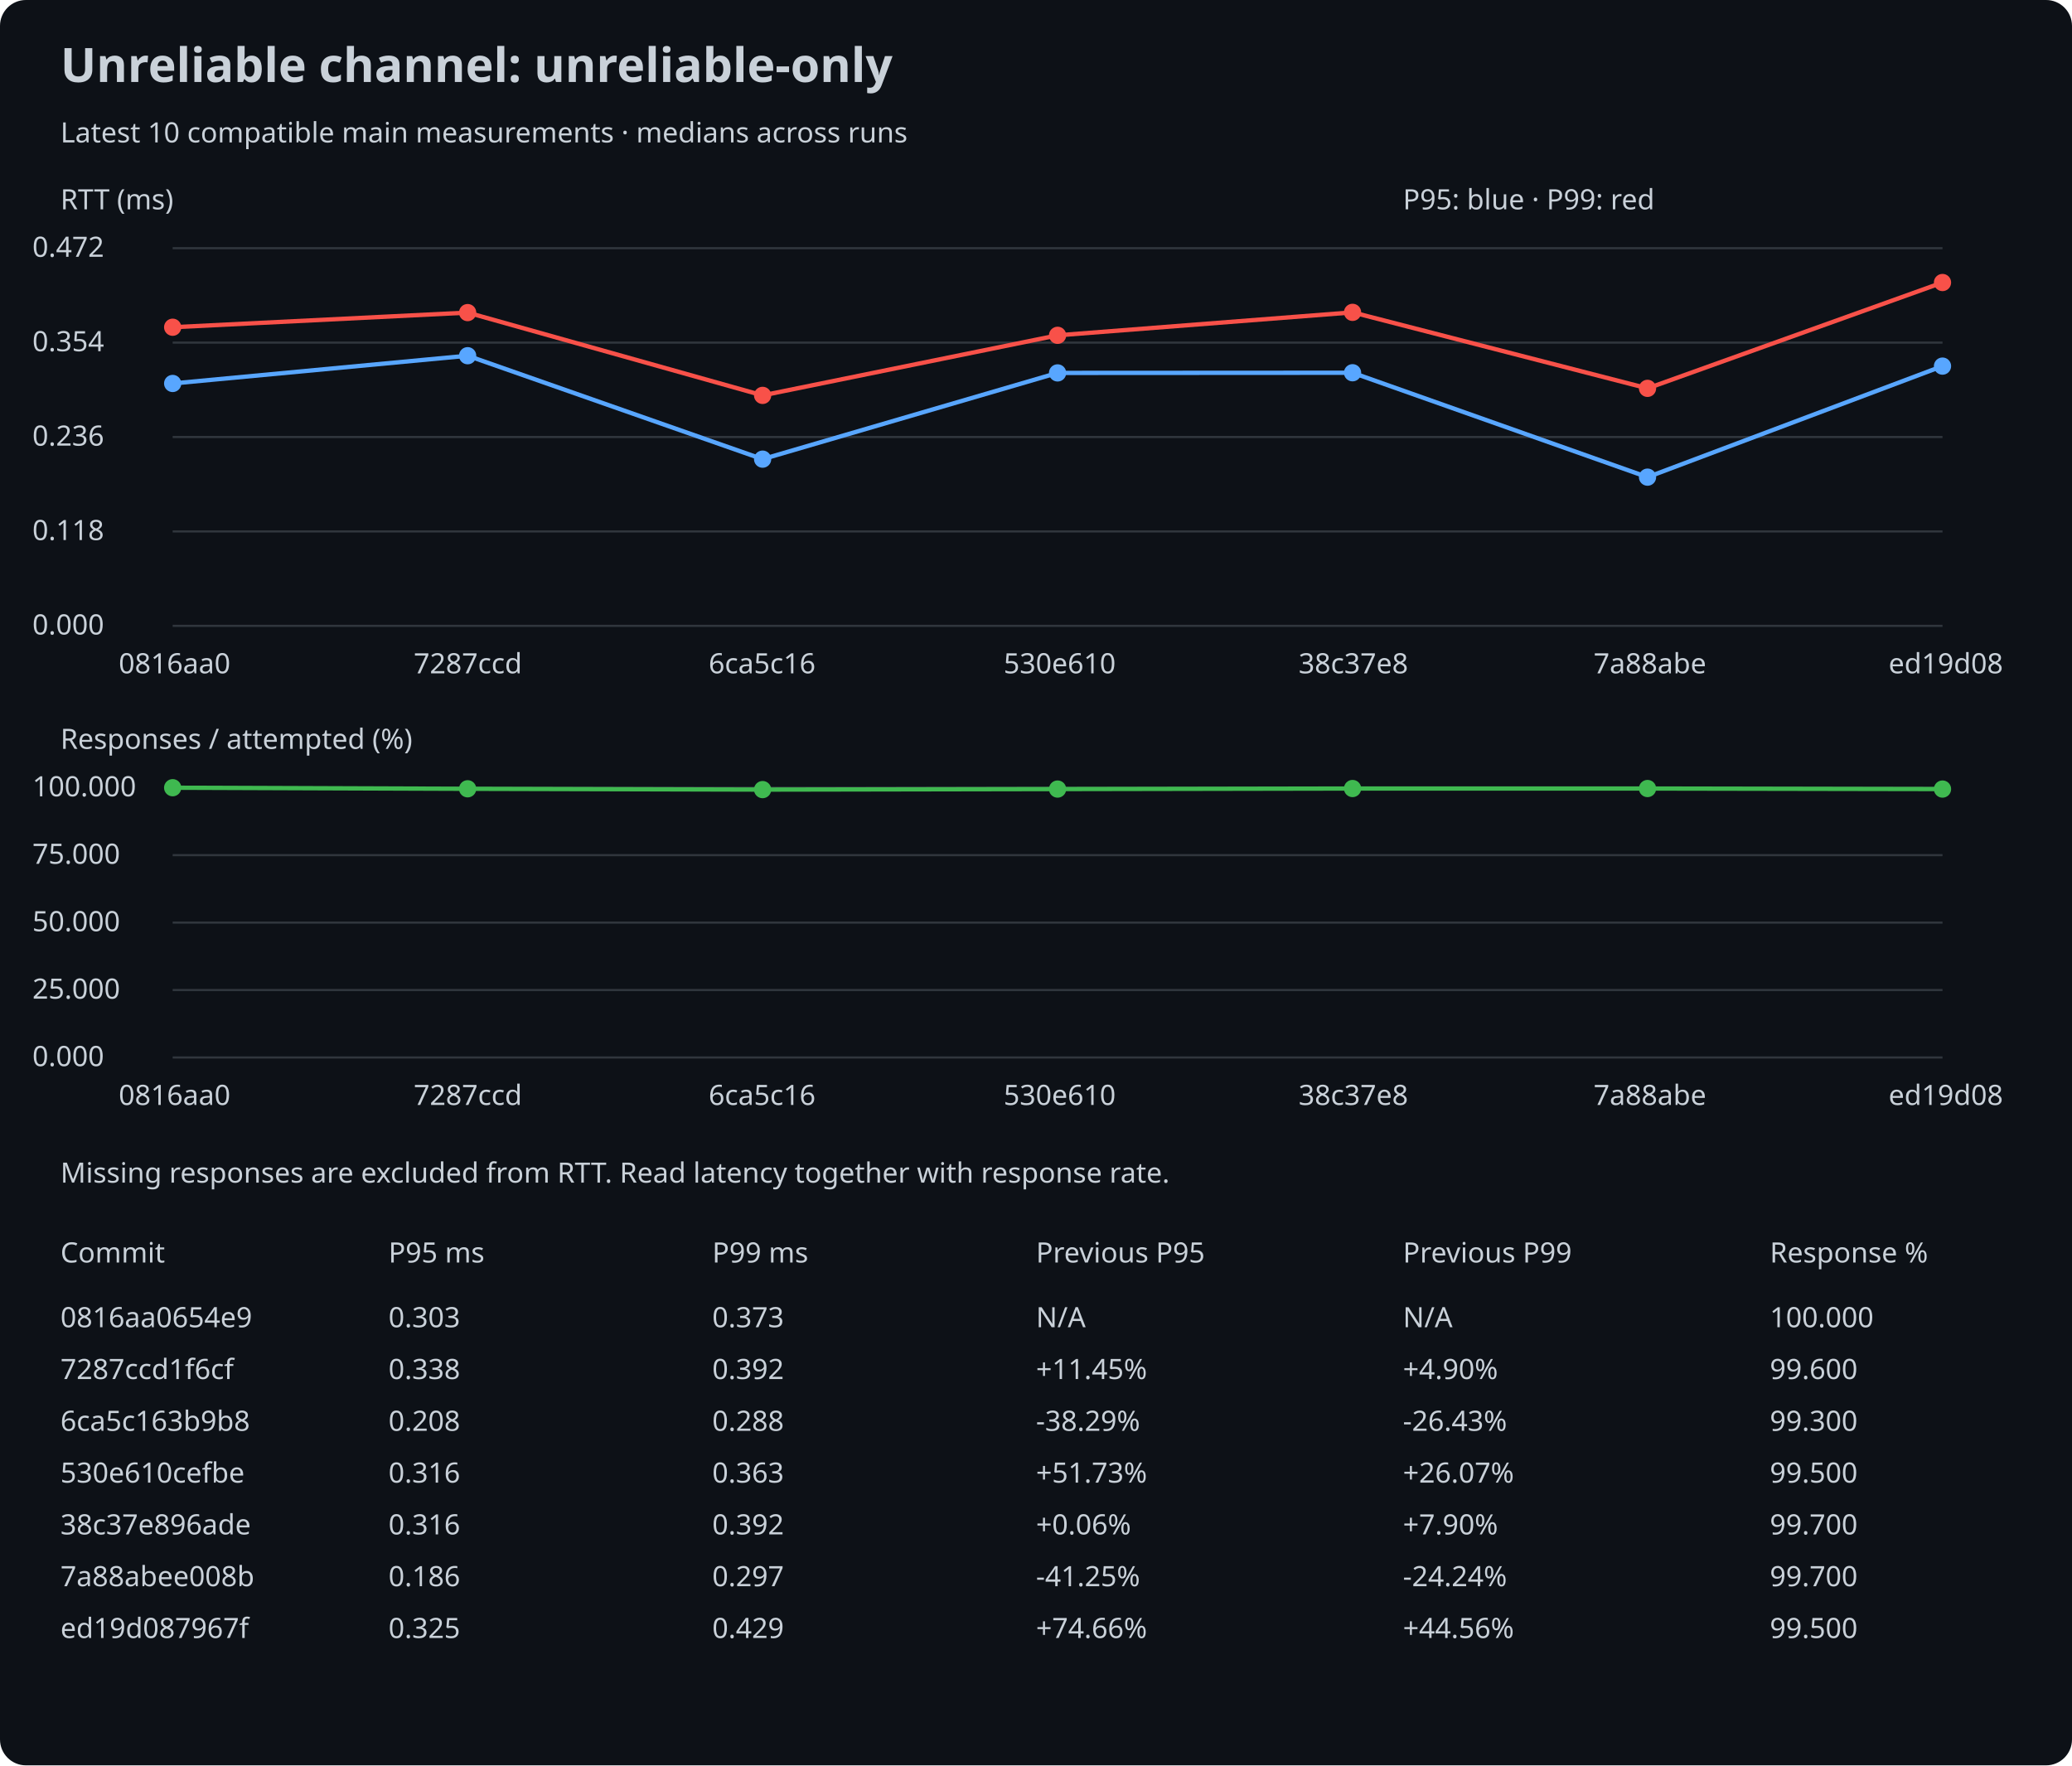
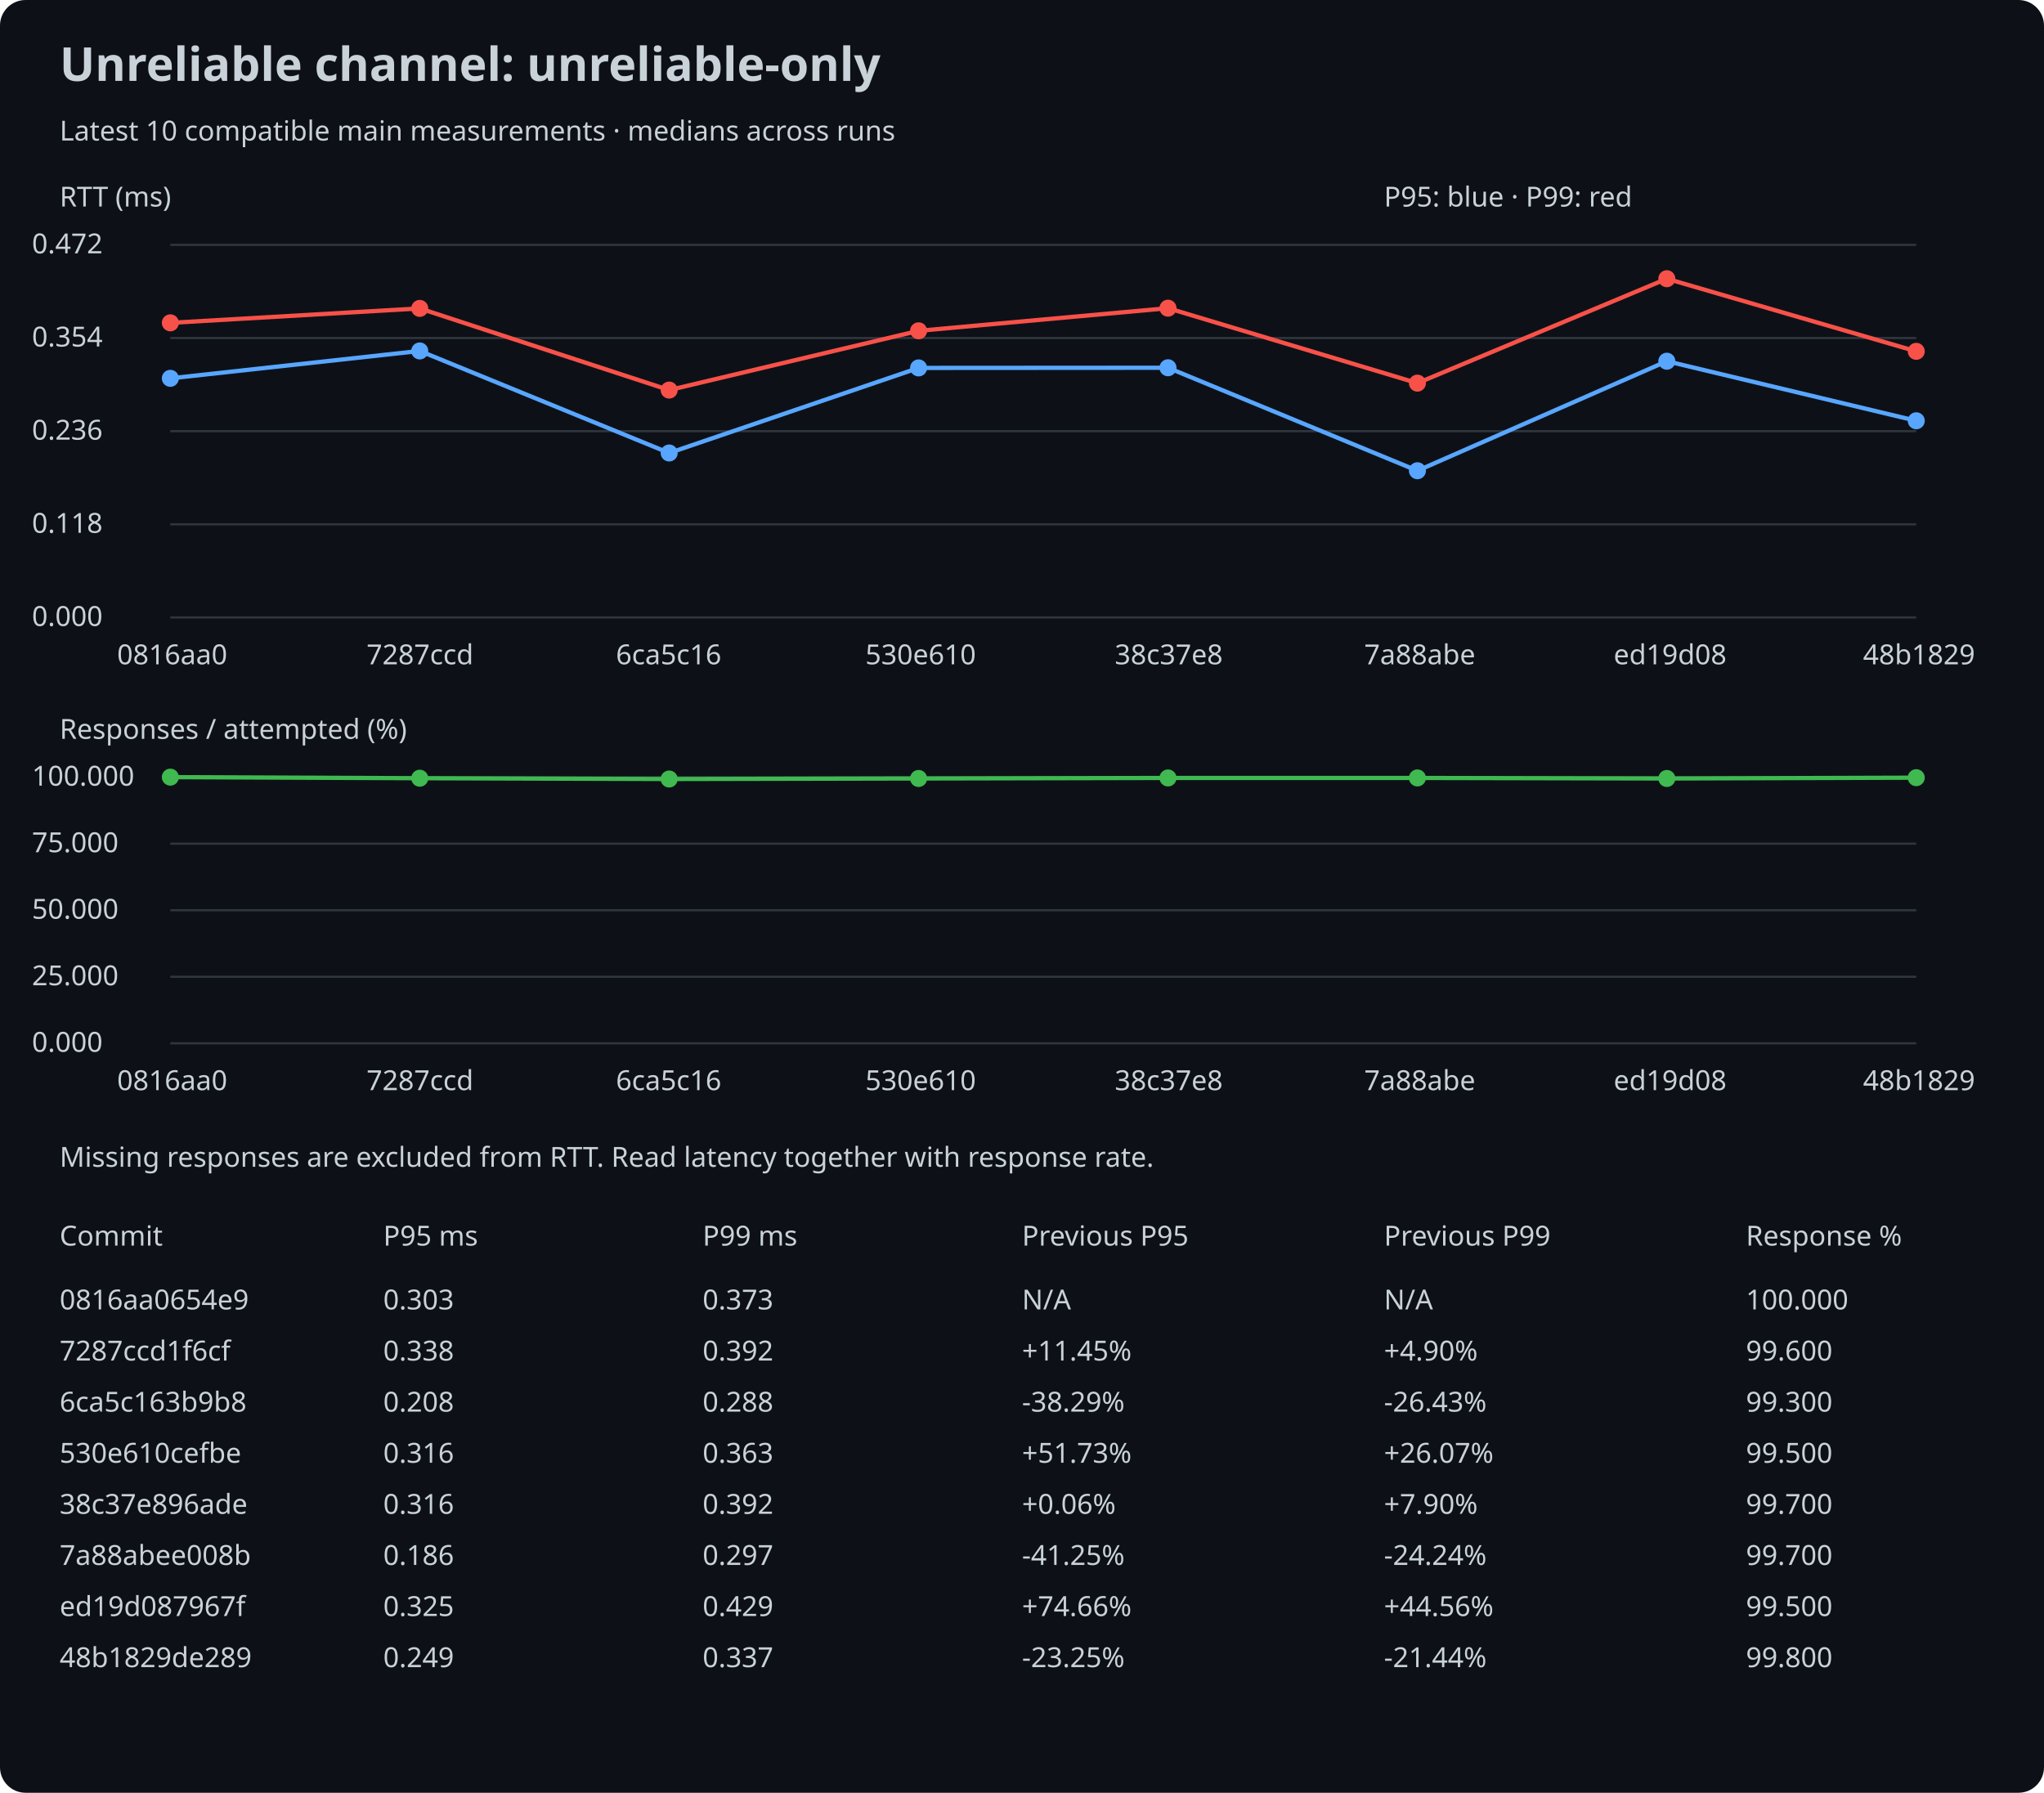
- <svg xmlns="http://www.w3.org/2000/svg" width="960" height="818" viewBox="0 0 960 818">
+ <svg xmlns="http://www.w3.org/2000/svg" width="960" height="842" viewBox="0 0 960 842">
  <rect width="100%" height="100%" rx="12" fill="#0d1117" />
  <style>text{font:13px sans-serif;fill:#c9d1d9}.title{font-size:22px;font-weight:bold}</style>
  <text x="28" y="38" class="title">Unreliable channel: unreliable-only</text>
  <text x="28" y="66">Latest 10 compatible main measurements · medians across runs</text>
  <text x="28" y="97">RTT (ms)</text>
  <line x1="80" y1="290.0" x2="900" y2="290.0" stroke="#30363d" />
  <text x="15" y="294.0">0.000</text>
  <line x1="80" y1="246.25" x2="900" y2="246.25" stroke="#30363d" />
  <text x="15" y="250.25">0.118</text>
  <line x1="80" y1="202.5" x2="900" y2="202.5" stroke="#30363d" />
  <text x="15" y="206.5">0.236</text>
  <line x1="80" y1="158.75" x2="900" y2="158.75" stroke="#30363d" />
  <text x="15" y="162.75">0.354</text>
  <line x1="80" y1="115.0" x2="900" y2="115.0" stroke="#30363d" />
  <text x="15" y="119.0">0.472</text>
  <circle cx="80.0" cy="177.687" r="4" fill="#58a6ff" />
-   <line x1="80.0" y1="177.687" x2="216.667" y2="164.825" stroke="#58a6ff" stroke-width="2" />
-   <circle cx="216.667" cy="164.825" r="4" fill="#58a6ff" />
-   <line x1="216.667" y1="164.825" x2="353.333" y2="212.753" stroke="#58a6ff" stroke-width="2" />
-   <circle cx="353.333" cy="212.753" r="4" fill="#58a6ff" />
-   <line x1="353.333" y1="212.753" x2="490.0" y2="172.795" stroke="#58a6ff" stroke-width="2" />
-   <circle cx="490.0" cy="172.795" r="4" fill="#58a6ff" />
-   <line x1="490.0" y1="172.795" x2="626.667" y2="172.72" stroke="#58a6ff" stroke-width="2" />
-   <circle cx="626.667" cy="172.72" r="4" fill="#58a6ff" />
-   <line x1="626.667" y1="172.72" x2="763.333" y2="221.093" stroke="#58a6ff" stroke-width="2" />
-   <circle cx="763.333" cy="221.093" r="4" fill="#58a6ff" />
-   <line x1="763.333" y1="221.093" x2="900.0" y2="169.644" stroke="#58a6ff" stroke-width="2" />
-   <circle cx="900.0" cy="169.644" r="4" fill="#58a6ff" />
+   <line x1="80.0" y1="177.687" x2="197.143" y2="164.825" stroke="#58a6ff" stroke-width="2" />
+   <circle cx="197.143" cy="164.825" r="4" fill="#58a6ff" />
+   <line x1="197.143" y1="164.825" x2="314.286" y2="212.753" stroke="#58a6ff" stroke-width="2" />
+   <circle cx="314.286" cy="212.753" r="4" fill="#58a6ff" />
+   <line x1="314.286" y1="212.753" x2="431.429" y2="172.795" stroke="#58a6ff" stroke-width="2" />
+   <circle cx="431.429" cy="172.795" r="4" fill="#58a6ff" />
+   <line x1="431.429" y1="172.795" x2="548.571" y2="172.72" stroke="#58a6ff" stroke-width="2" />
+   <circle cx="548.571" cy="172.72" r="4" fill="#58a6ff" />
+   <line x1="548.571" y1="172.72" x2="665.714" y2="221.093" stroke="#58a6ff" stroke-width="2" />
+   <circle cx="665.714" cy="221.093" r="4" fill="#58a6ff" />
+   <line x1="665.714" y1="221.093" x2="782.857" y2="169.644" stroke="#58a6ff" stroke-width="2" />
+   <circle cx="782.857" cy="169.644" r="4" fill="#58a6ff" />
+   <line x1="782.857" y1="169.644" x2="900.0" y2="197.629" stroke="#58a6ff" stroke-width="2" />
+   <circle cx="900.0" cy="197.629" r="4" fill="#58a6ff" />
  <circle cx="80.0" cy="151.629" r="4" fill="#f85149" />
-   <line x1="80.0" y1="151.629" x2="216.667" y2="144.846" stroke="#f85149" stroke-width="2" />
-   <circle cx="216.667" cy="144.846" r="4" fill="#f85149" />
-   <line x1="216.667" y1="144.846" x2="353.333" y2="183.21" stroke="#f85149" stroke-width="2" />
-   <circle cx="353.333" cy="183.21" r="4" fill="#f85149" />
-   <line x1="353.333" y1="183.21" x2="490.0" y2="155.373" stroke="#f85149" stroke-width="2" />
-   <circle cx="490.0" cy="155.373" r="4" fill="#f85149" />
-   <line x1="490.0" y1="155.373" x2="626.667" y2="144.735" stroke="#f85149" stroke-width="2" />
-   <circle cx="626.667" cy="144.735" r="4" fill="#f85149" />
-   <line x1="626.667" y1="144.735" x2="763.333" y2="179.949" stroke="#f85149" stroke-width="2" />
-   <circle cx="763.333" cy="179.949" r="4" fill="#f85149" />
-   <line x1="763.333" y1="179.949" x2="900.0" y2="130.909" stroke="#f85149" stroke-width="2" />
-   <circle cx="900.0" cy="130.909" r="4" fill="#f85149" />
+   <line x1="80.0" y1="151.629" x2="197.143" y2="144.846" stroke="#f85149" stroke-width="2" />
+   <circle cx="197.143" cy="144.846" r="4" fill="#f85149" />
+   <line x1="197.143" y1="144.846" x2="314.286" y2="183.21" stroke="#f85149" stroke-width="2" />
+   <circle cx="314.286" cy="183.21" r="4" fill="#f85149" />
+   <line x1="314.286" y1="183.21" x2="431.429" y2="155.373" stroke="#f85149" stroke-width="2" />
+   <circle cx="431.429" cy="155.373" r="4" fill="#f85149" />
+   <line x1="431.429" y1="155.373" x2="548.571" y2="144.735" stroke="#f85149" stroke-width="2" />
+   <circle cx="548.571" cy="144.735" r="4" fill="#f85149" />
+   <line x1="548.571" y1="144.735" x2="665.714" y2="179.949" stroke="#f85149" stroke-width="2" />
+   <circle cx="665.714" cy="179.949" r="4" fill="#f85149" />
+   <line x1="665.714" y1="179.949" x2="782.857" y2="130.909" stroke="#f85149" stroke-width="2" />
+   <circle cx="782.857" cy="130.909" r="4" fill="#f85149" />
+   <line x1="782.857" y1="130.909" x2="900.0" y2="165.011" stroke="#f85149" stroke-width="2" />
+   <circle cx="900.0" cy="165.011" r="4" fill="#f85149" />
  <text x="55.0" y="312">0816aa0</text>
-   <text x="191.667" y="312">7287ccd</text>
-   <text x="328.333" y="312">6ca5c16</text>
-   <text x="465.0" y="312">530e610</text>
-   <text x="601.667" y="312">38c37e8</text>
-   <text x="738.333" y="312">7a88abe</text>
-   <text x="875.0" y="312">ed19d08</text>
+   <text x="172.143" y="312">7287ccd</text>
+   <text x="289.286" y="312">6ca5c16</text>
+   <text x="406.429" y="312">530e610</text>
+   <text x="523.571" y="312">38c37e8</text>
+   <text x="640.714" y="312">7a88abe</text>
+   <text x="757.857" y="312">ed19d08</text>
+   <text x="875.0" y="312">48b1829</text>
  <text x="28" y="347">Responses / attempted (%)</text>
  <line x1="80" y1="490.0" x2="900" y2="490.0" stroke="#30363d" />
  <text x="15" y="494.0">0.000</text>
  <line x1="80" y1="458.75" x2="900" y2="458.75" stroke="#30363d" />
  <text x="15" y="462.75">25.000</text>
  <line x1="80" y1="427.5" x2="900" y2="427.5" stroke="#30363d" />
  <text x="15" y="431.5">50.000</text>
  <line x1="80" y1="396.25" x2="900" y2="396.25" stroke="#30363d" />
  <text x="15" y="400.25">75.000</text>
  <line x1="80" y1="365.0" x2="900" y2="365.0" stroke="#30363d" />
  <text x="15" y="369.0">100.000</text>
  <circle cx="80.0" cy="365.0" r="4" fill="#3fb950" />
-   <line x1="80.0" y1="365.0" x2="216.667" y2="365.5" stroke="#3fb950" stroke-width="2" />
-   <circle cx="216.667" cy="365.5" r="4" fill="#3fb950" />
-   <line x1="216.667" y1="365.5" x2="353.333" y2="365.875" stroke="#3fb950" stroke-width="2" />
-   <circle cx="353.333" cy="365.875" r="4" fill="#3fb950" />
-   <line x1="353.333" y1="365.875" x2="490.0" y2="365.625" stroke="#3fb950" stroke-width="2" />
-   <circle cx="490.0" cy="365.625" r="4" fill="#3fb950" />
-   <line x1="490.0" y1="365.625" x2="626.667" y2="365.375" stroke="#3fb950" stroke-width="2" />
-   <circle cx="626.667" cy="365.375" r="4" fill="#3fb950" />
-   <line x1="626.667" y1="365.375" x2="763.333" y2="365.375" stroke="#3fb950" stroke-width="2" />
-   <circle cx="763.333" cy="365.375" r="4" fill="#3fb950" />
-   <line x1="763.333" y1="365.375" x2="900.0" y2="365.625" stroke="#3fb950" stroke-width="2" />
-   <circle cx="900.0" cy="365.625" r="4" fill="#3fb950" />
+   <line x1="80.0" y1="365.0" x2="197.143" y2="365.5" stroke="#3fb950" stroke-width="2" />
+   <circle cx="197.143" cy="365.5" r="4" fill="#3fb950" />
+   <line x1="197.143" y1="365.5" x2="314.286" y2="365.875" stroke="#3fb950" stroke-width="2" />
+   <circle cx="314.286" cy="365.875" r="4" fill="#3fb950" />
+   <line x1="314.286" y1="365.875" x2="431.429" y2="365.625" stroke="#3fb950" stroke-width="2" />
+   <circle cx="431.429" cy="365.625" r="4" fill="#3fb950" />
+   <line x1="431.429" y1="365.625" x2="548.571" y2="365.375" stroke="#3fb950" stroke-width="2" />
+   <circle cx="548.571" cy="365.375" r="4" fill="#3fb950" />
+   <line x1="548.571" y1="365.375" x2="665.714" y2="365.375" stroke="#3fb950" stroke-width="2" />
+   <circle cx="665.714" cy="365.375" r="4" fill="#3fb950" />
+   <line x1="665.714" y1="365.375" x2="782.857" y2="365.625" stroke="#3fb950" stroke-width="2" />
+   <circle cx="782.857" cy="365.625" r="4" fill="#3fb950" />
+   <line x1="782.857" y1="365.625" x2="900.0" y2="365.25" stroke="#3fb950" stroke-width="2" />
+   <circle cx="900.0" cy="365.25" r="4" fill="#3fb950" />
  <text x="55.0" y="512">0816aa0</text>
-   <text x="191.667" y="512">7287ccd</text>
-   <text x="328.333" y="512">6ca5c16</text>
-   <text x="465.0" y="512">530e610</text>
-   <text x="601.667" y="512">38c37e8</text>
-   <text x="738.333" y="512">7a88abe</text>
-   <text x="875.0" y="512">ed19d08</text>
+   <text x="172.143" y="512">7287ccd</text>
+   <text x="289.286" y="512">6ca5c16</text>
+   <text x="406.429" y="512">530e610</text>
+   <text x="523.571" y="512">38c37e8</text>
+   <text x="640.714" y="512">7a88abe</text>
+   <text x="757.857" y="512">ed19d08</text>
+   <text x="875.0" y="512">48b1829</text>
  <text x="650" y="97">P95: blue · P99: red</text>
  <text x="28" y="548">Missing responses are excluded from RTT. Read latency together with response rate.</text>
  <text x="28" y="585">Commit</text>
  <text x="180" y="585">P95 ms</text>
  <text x="330" y="585">P99 ms</text>
  <text x="480" y="585">Previous P95</text>
  <text x="650" y="585">Previous P99</text>
  <text x="820" y="585">Response %</text>
  <text x="28" y="615">0816aa0654e9</text>
  <text x="180" y="615">0.303</text>
  <text x="480" y="615">N/A</text>
  <text x="330" y="615">0.373</text>
  <text x="650" y="615">N/A</text>
  <text x="820" y="615">100.000</text>
  <text x="28" y="639">7287ccd1f6cf</text>
  <text x="180" y="639">0.338</text>
  <text x="480" y="639">+11.45%</text>
  <text x="330" y="639">0.392</text>
  <text x="650" y="639">+4.90%</text>
  <text x="820" y="639">99.600</text>
  <text x="28" y="663">6ca5c163b9b8</text>
  <text x="180" y="663">0.208</text>
  <text x="480" y="663">-38.29%</text>
  <text x="330" y="663">0.288</text>
  <text x="650" y="663">-26.43%</text>
  <text x="820" y="663">99.300</text>
  <text x="28" y="687">530e610cefbe</text>
  <text x="180" y="687">0.316</text>
  <text x="480" y="687">+51.73%</text>
  <text x="330" y="687">0.363</text>
  <text x="650" y="687">+26.07%</text>
  <text x="820" y="687">99.500</text>
  <text x="28" y="711">38c37e896ade</text>
  <text x="180" y="711">0.316</text>
  <text x="480" y="711">+0.06%</text>
  <text x="330" y="711">0.392</text>
  <text x="650" y="711">+7.90%</text>
  <text x="820" y="711">99.700</text>
  <text x="28" y="735">7a88abee008b</text>
  <text x="180" y="735">0.186</text>
  <text x="480" y="735">-41.25%</text>
  <text x="330" y="735">0.297</text>
  <text x="650" y="735">-24.24%</text>
  <text x="820" y="735">99.700</text>
  <text x="28" y="759">ed19d087967f</text>
  <text x="180" y="759">0.325</text>
  <text x="480" y="759">+74.66%</text>
  <text x="330" y="759">0.429</text>
  <text x="650" y="759">+44.56%</text>
  <text x="820" y="759">99.500</text>
+   <text x="28" y="783">48b1829de289</text>
+   <text x="180" y="783">0.249</text>
+   <text x="480" y="783">-23.25%</text>
+   <text x="330" y="783">0.337</text>
+   <text x="650" y="783">-21.44%</text>
+   <text x="820" y="783">99.800</text>
</svg>
